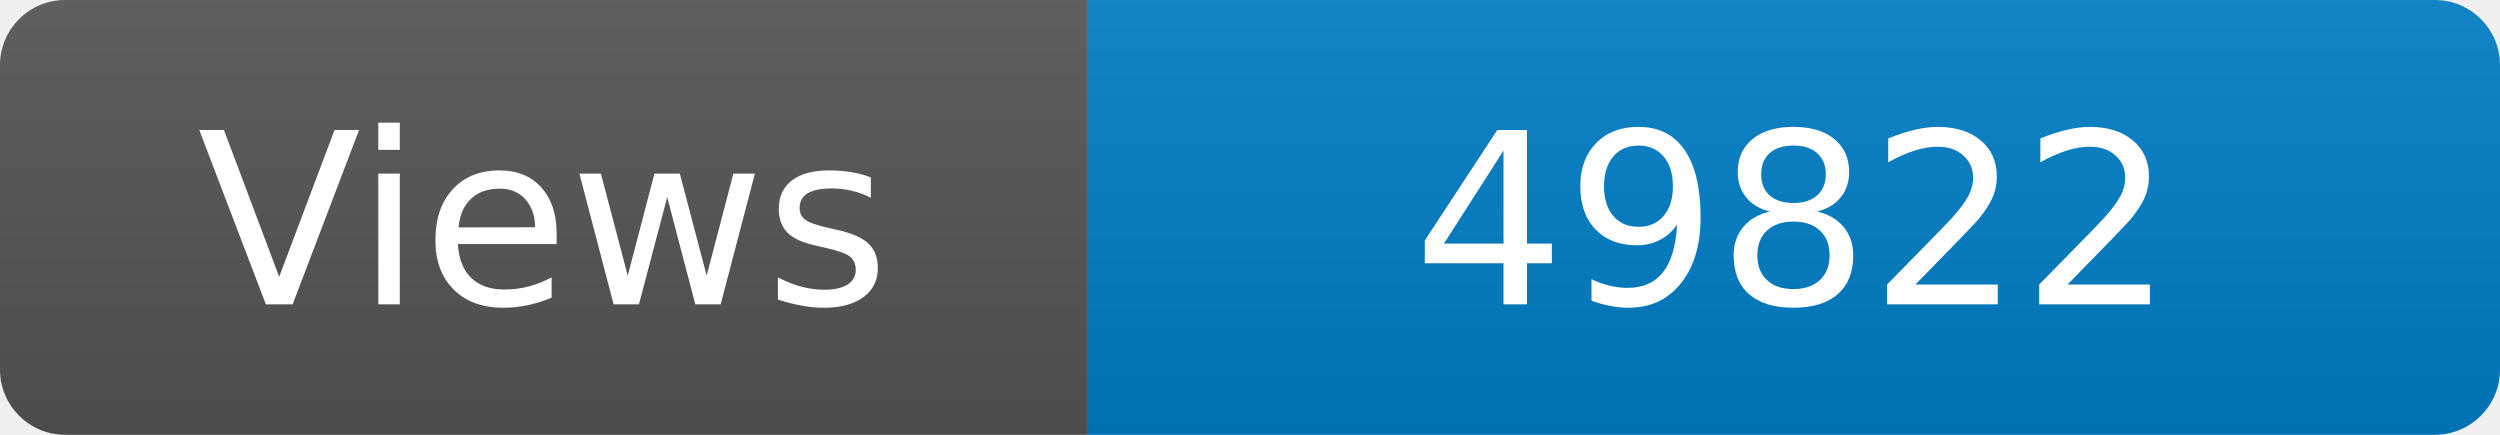
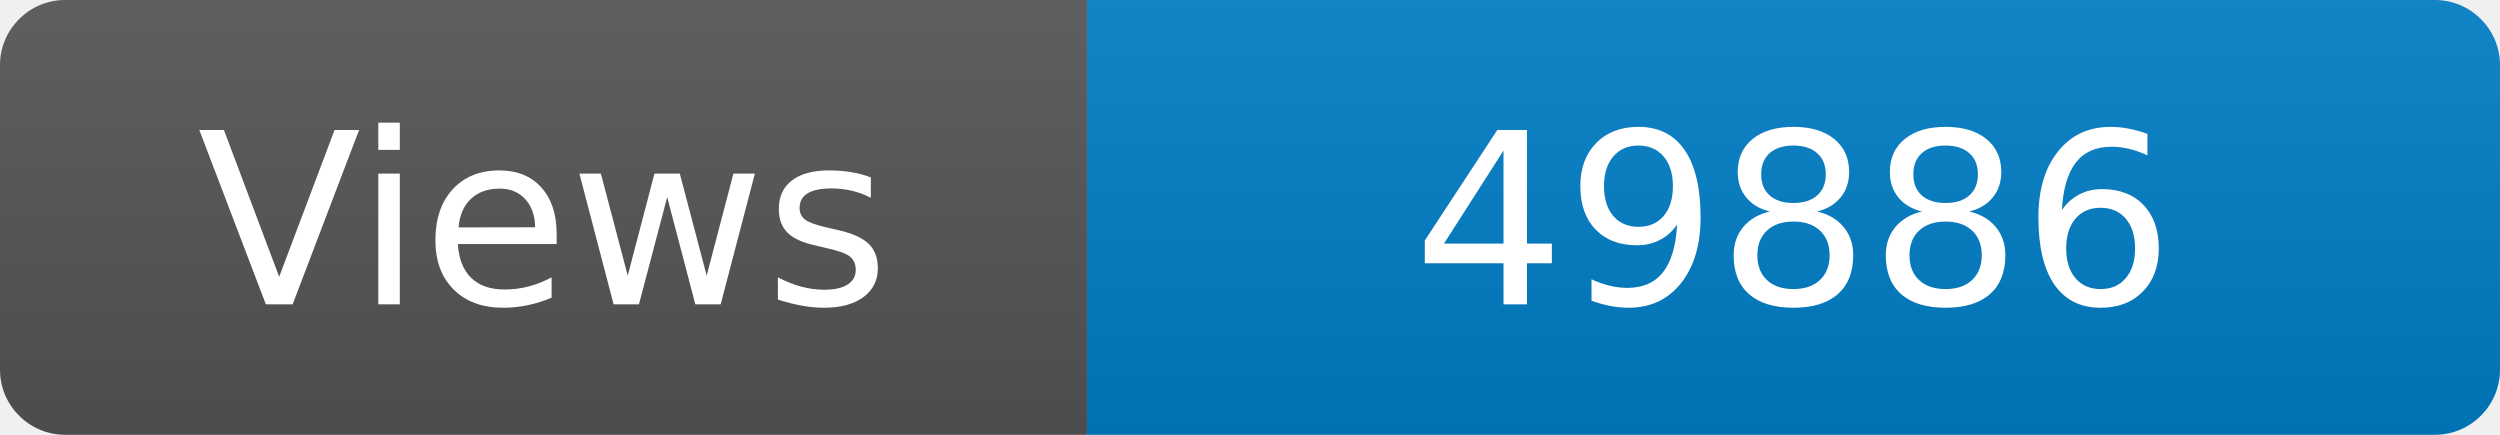
<svg xmlns="http://www.w3.org/2000/svg" width="115" height="20" role="img" aria-label="Maintained?: yes">
  <linearGradient id="s" x2="0" y2="100%">
    <stop offset="0" stop-color="#bbb" stop-opacity=".1" />
    <stop offset="1" stop-opacity=".1" />
  </linearGradient>
  <clipPath id="r">
    <rect width="115" height="20" rx="3" fill="#fff" />
  </clipPath>
  <g clip-path="url(#r)">
    <rect width="50" height="20" fill="#555" />
    <rect x="50" width="160" height="20" fill="#007ec6" />
    <rect width="115" height="20" fill="url(#s)" />
  </g>
  <g fill="#fff" text-anchor="middle" font-family="Verdana,Geneva,DejaVu Sans,sans-serif" font-size="110">
    <text x="250" y="140" transform="scale(.1)" fill="#fff">Views</text>
-     <text x="825" y="140" transform="scale(.1)" fill="#fff">49822</text>
+     <text x="825" y="140" transform="scale(.1)" fill="#fff">49886</text>
  </g>
</svg>
